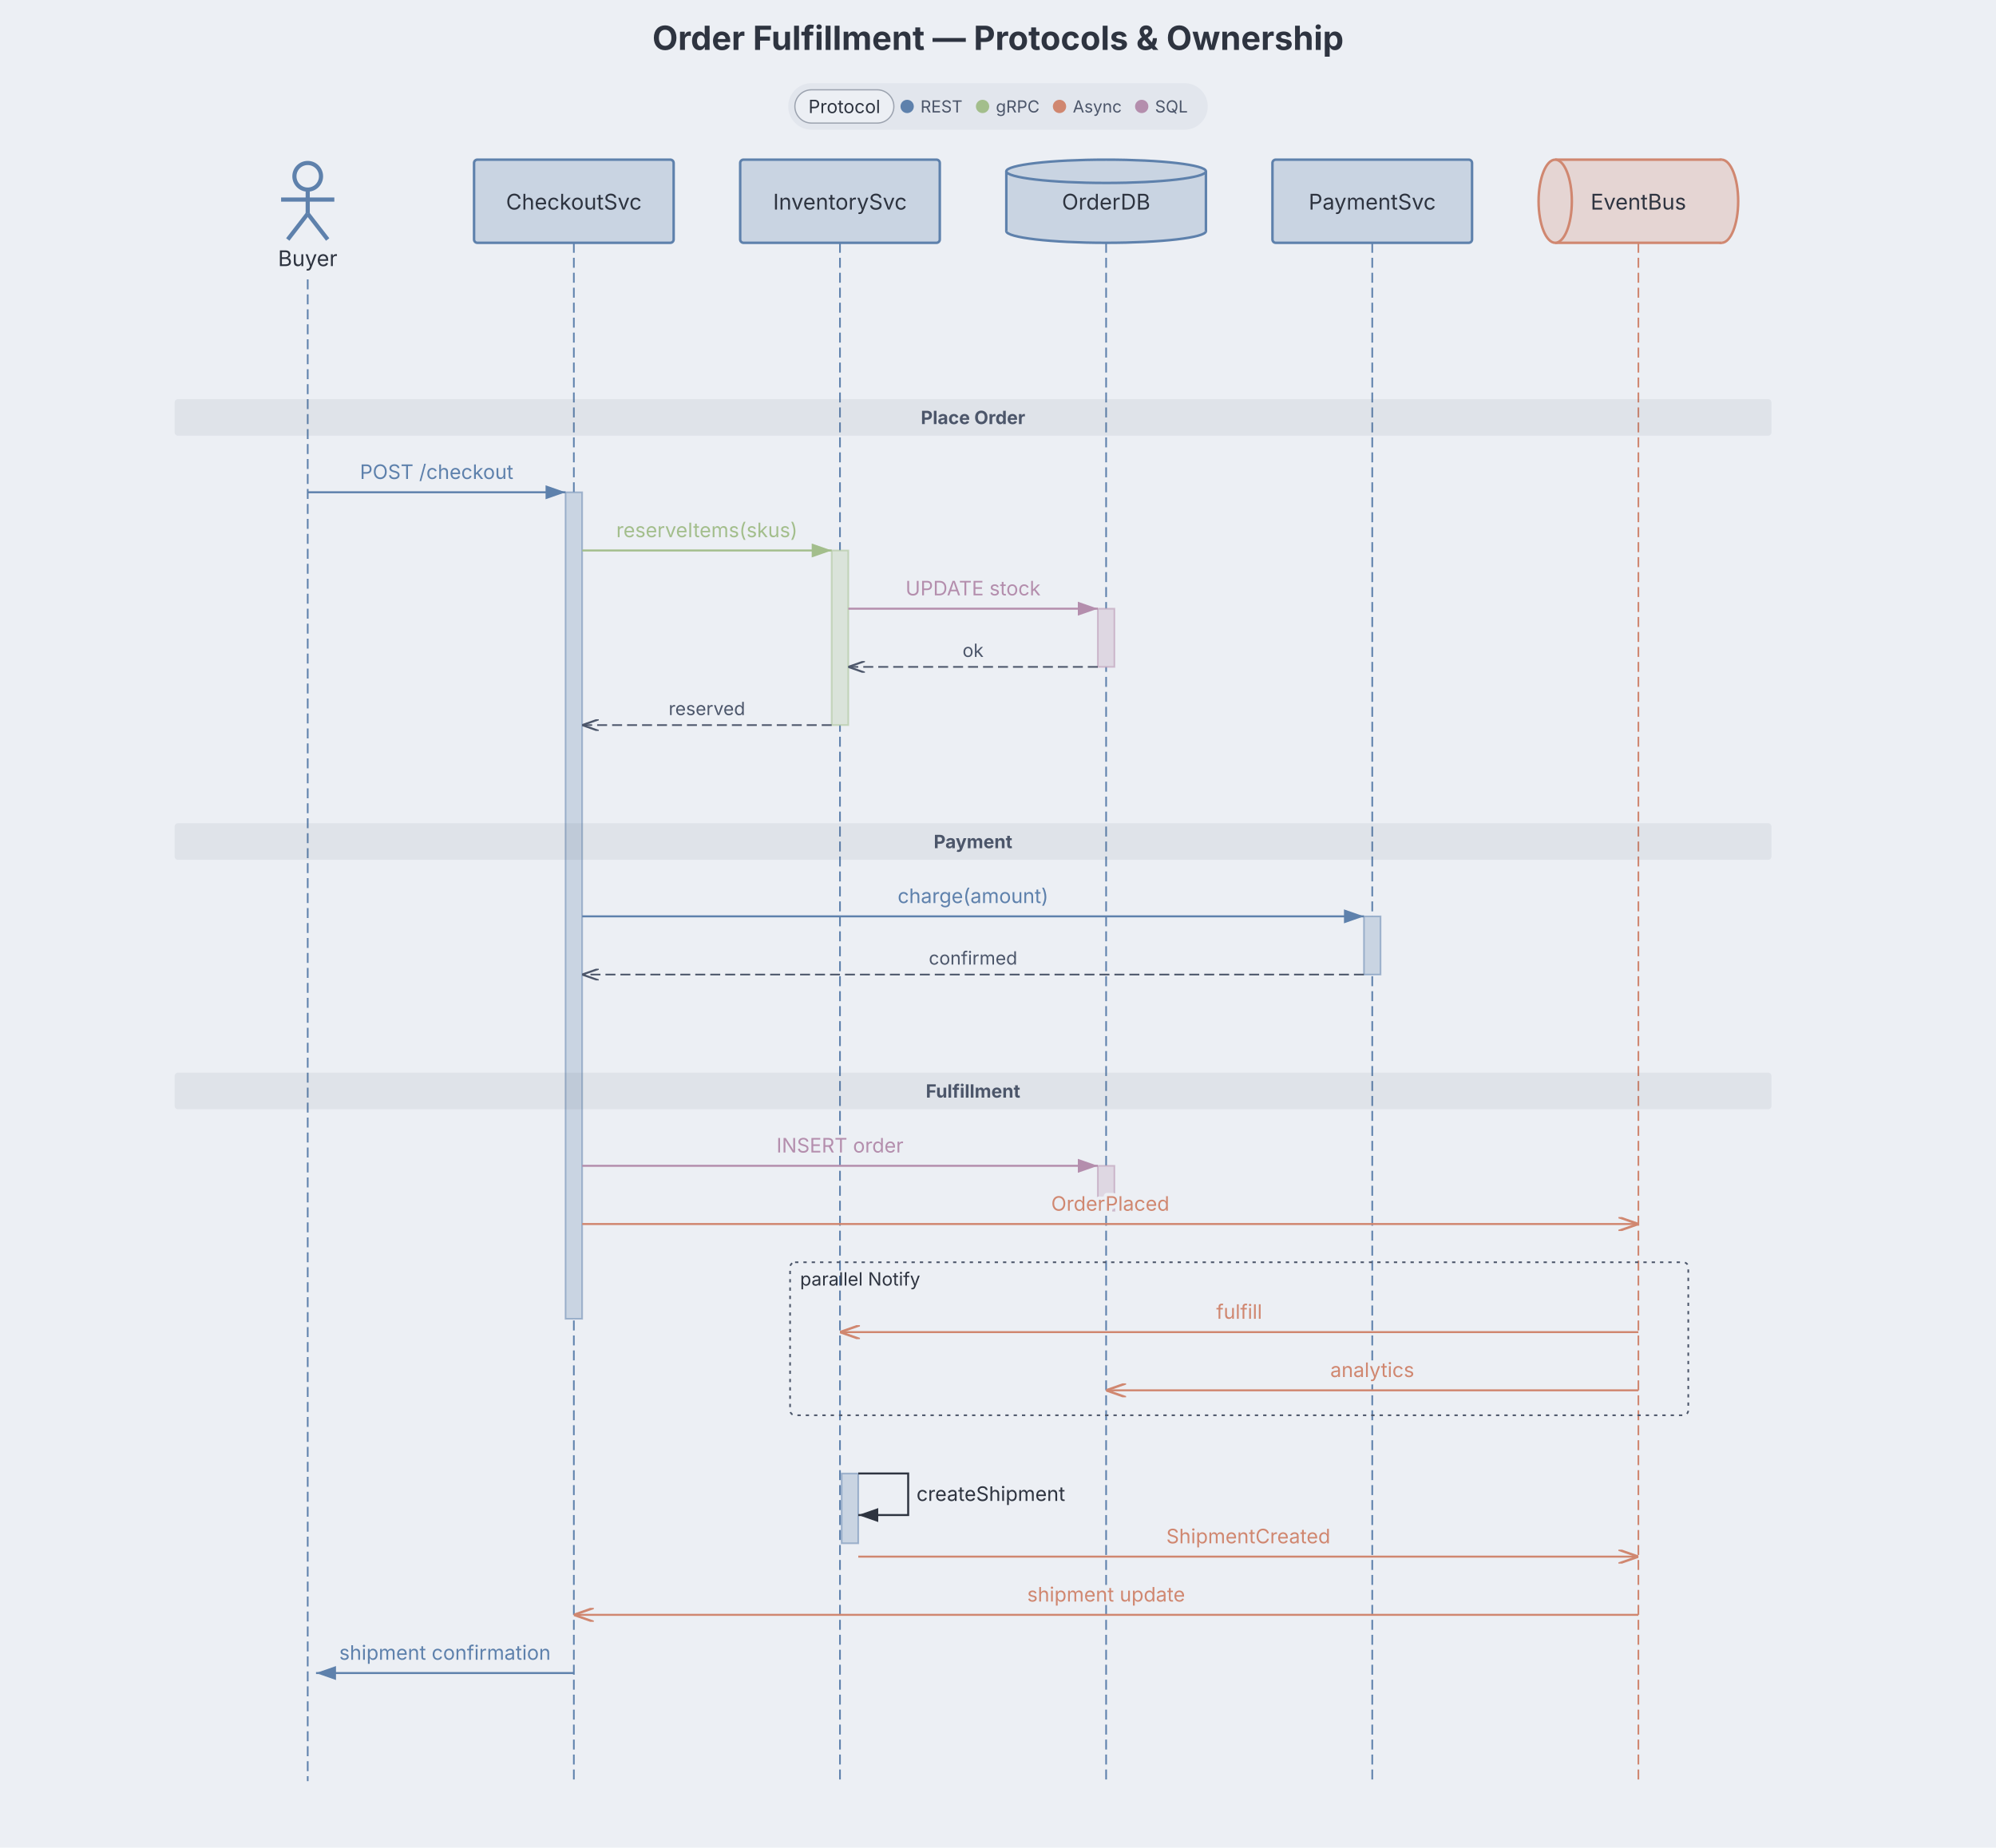
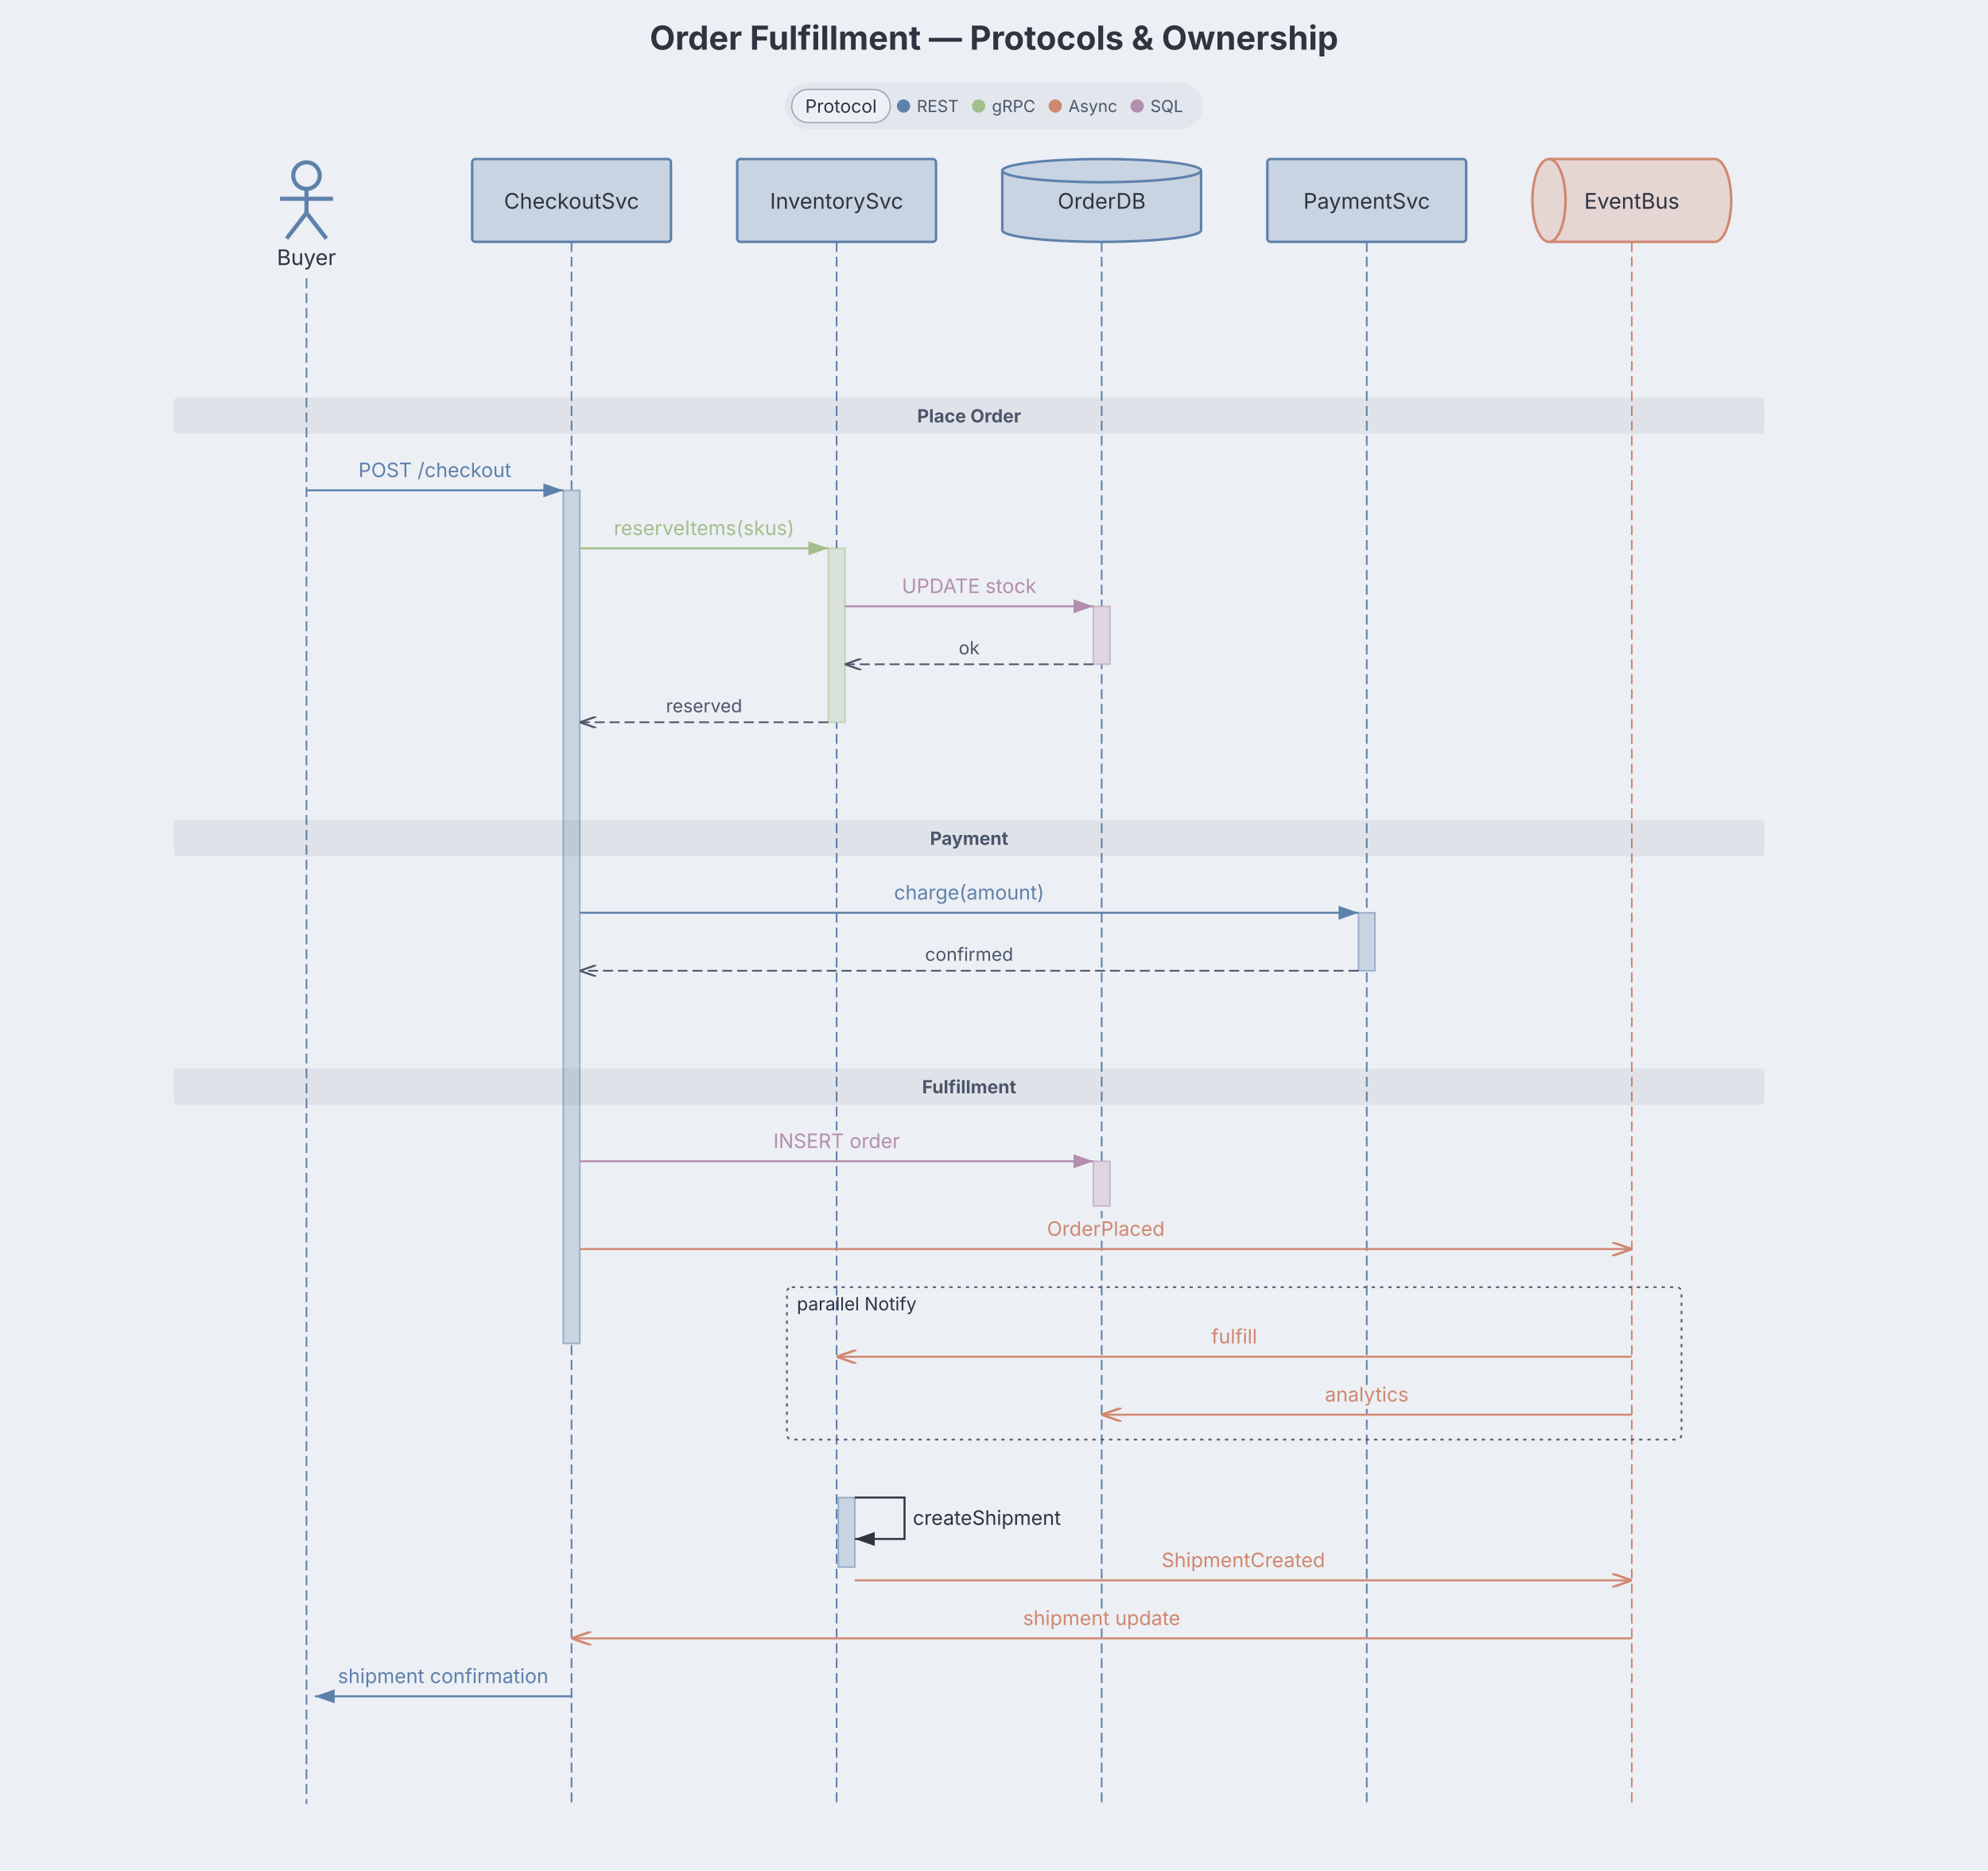
- <svg xmlns="http://www.w3.org/2000/svg" aria-describedby="dgmo-desc-f32eb51a" role="img" aria-label="Order Fulfillment — Protocols &amp; Ownership — Sequence diagram" width="1200" height="1111" viewBox="0 0 1200 1111" preserveAspectRatio="xMidYMin meet" class="sequence-diagram" style="font-family: Inter, system-ui, Avenir, Helvetica, Arial, sans-serif; background: rgb(236, 239, 244);">
+ <svg xmlns="http://www.w3.org/2000/svg" aria-describedby="dgmo-desc-f32eb51a" role="img" aria-label="Order Fulfillment — Protocols &amp; Ownership — Sequence diagram" width="1200" height="1129" viewBox="0 0 1200 1129" preserveAspectRatio="xMidYMin meet" class="sequence-diagram" style="font-family: Inter, system-ui, Avenir, Helvetica, Arial, sans-serif; background: rgb(236, 239, 244);">
  <style>.participant:hover{filter:saturate(1.4) brightness(1.06)}.participant{transition:filter .12s ease, opacity .12s ease}@media (hover:hover){svg:has(.participant[data-participant-id="Buyer"]:hover) .message-arrow:not([data-from="Buyer"]):not([data-to="Buyer"]){opacity:0.4}svg:has(.participant[data-participant-id="CheckoutSvc"]:hover) .message-arrow:not([data-from="CheckoutSvc"]):not([data-to="CheckoutSvc"]){opacity:0.4}svg:has(.participant[data-participant-id="InventorySvc"]:hover) .message-arrow:not([data-from="InventorySvc"]):not([data-to="InventorySvc"]){opacity:0.4}svg:has(.participant[data-participant-id="OrderDB"]:hover) .message-arrow:not([data-from="OrderDB"]):not([data-to="OrderDB"]){opacity:0.4}svg:has(.participant[data-participant-id="PaymentSvc"]:hover) .message-arrow:not([data-from="PaymentSvc"]):not([data-to="PaymentSvc"]){opacity:0.4}svg:has(.participant[data-participant-id="EventBus"]:hover) .message-arrow:not([data-from="EventBus"]):not([data-to="EventBus"]){opacity:0.4}svg:has([data-legend-entry="rest"]:hover) .participant:not([data-tag-protocol="rest"]){opacity:0.4}svg:has(.participant[data-tag-protocol="rest"]:hover):has([data-legend-entry="rest"]) [data-legend-entry]:not([data-legend-entry="rest"]){opacity:0.4}svg:has([data-legend-entry="async"]:hover) .participant:not([data-tag-protocol="async"]){opacity:0.4}svg:has(.participant[data-tag-protocol="async"]:hover):has([data-legend-entry="async"]) [data-legend-entry]:not([data-legend-entry="async"]){opacity:0.4}}</style>
-   <rect class="dgmo-canvas-bg" x="0" y="0" width="1200" height="1111" fill="#eceff4" />
+   <rect class="dgmo-canvas-bg" x="0" y="0" width="1200" height="1129" fill="#eceff4" />
  <defs>
    <marker id="seq-arrowhead" viewBox="0 0 10 7" refX="10" refY="3.5" markerWidth="10" markerHeight="7" orient="auto">
      <polygon points="0,0 10,3.5 0,7" fill="#2e3440" />
    </marker>
    <marker id="seq-arrowhead-open" viewBox="0 0 10 7" refX="10" refY="3.5" markerWidth="10" markerHeight="7" orient="auto">
      <polyline points="0,0 10,3.5 0,7" fill="none" stroke="#4c566a" stroke-width="1.2" />
    </marker>
    <marker id="seq-arrowhead-async" viewBox="0 0 10 7" refX="10" refY="3.5" markerWidth="10" markerHeight="7" orient="auto">
      <polyline points="0,0 10,3.5 0,7" fill="none" stroke="#2e3440" stroke-width="1.2" />
    </marker>
    <marker id="seq-arrowhead-c5e81ac" viewBox="0 0 10 7" refX="10" refY="3.5" markerWidth="10" markerHeight="7" orient="auto">
      <polygon points="0,0 10,3.5 0,7" fill="#5e81ac" />
    </marker>
    <marker id="seq-arrowhead-async-c5e81ac" viewBox="0 0 10 7" refX="10" refY="3.5" markerWidth="10" markerHeight="7" orient="auto">
      <polyline points="0,0 10,3.5 0,7" fill="none" stroke="#5e81ac" stroke-width="1.2" />
    </marker>
    <marker id="seq-arrowhead-open-c5e81ac" viewBox="0 0 10 7" refX="10" refY="3.5" markerWidth="10" markerHeight="7" orient="auto">
      <polyline points="0,0 10,3.5 0,7" fill="none" stroke="#5e81ac" stroke-width="1.2" />
    </marker>
    <marker id="seq-arrowhead-ca3be8c" viewBox="0 0 10 7" refX="10" refY="3.5" markerWidth="10" markerHeight="7" orient="auto">
      <polygon points="0,0 10,3.5 0,7" fill="#a3be8c" />
    </marker>
    <marker id="seq-arrowhead-async-ca3be8c" viewBox="0 0 10 7" refX="10" refY="3.5" markerWidth="10" markerHeight="7" orient="auto">
      <polyline points="0,0 10,3.5 0,7" fill="none" stroke="#a3be8c" stroke-width="1.2" />
    </marker>
    <marker id="seq-arrowhead-open-ca3be8c" viewBox="0 0 10 7" refX="10" refY="3.5" markerWidth="10" markerHeight="7" orient="auto">
      <polyline points="0,0 10,3.5 0,7" fill="none" stroke="#a3be8c" stroke-width="1.2" />
    </marker>
    <marker id="seq-arrowhead-cd08770" viewBox="0 0 10 7" refX="10" refY="3.5" markerWidth="10" markerHeight="7" orient="auto">
      <polygon points="0,0 10,3.5 0,7" fill="#d08770" />
    </marker>
    <marker id="seq-arrowhead-async-cd08770" viewBox="0 0 10 7" refX="10" refY="3.5" markerWidth="10" markerHeight="7" orient="auto">
      <polyline points="0,0 10,3.5 0,7" fill="none" stroke="#d08770" stroke-width="1.2" />
    </marker>
    <marker id="seq-arrowhead-open-cd08770" viewBox="0 0 10 7" refX="10" refY="3.5" markerWidth="10" markerHeight="7" orient="auto">
      <polyline points="0,0 10,3.5 0,7" fill="none" stroke="#d08770" stroke-width="1.2" />
    </marker>
    <marker id="seq-arrowhead-cb48ead" viewBox="0 0 10 7" refX="10" refY="3.5" markerWidth="10" markerHeight="7" orient="auto">
      <polygon points="0,0 10,3.5 0,7" fill="#b48ead" />
    </marker>
    <marker id="seq-arrowhead-async-cb48ead" viewBox="0 0 10 7" refX="10" refY="3.5" markerWidth="10" markerHeight="7" orient="auto">
      <polyline points="0,0 10,3.5 0,7" fill="none" stroke="#b48ead" stroke-width="1.2" />
    </marker>
    <marker id="seq-arrowhead-open-cb48ead" viewBox="0 0 10 7" refX="10" refY="3.5" markerWidth="10" markerHeight="7" orient="auto">
      <polyline points="0,0 10,3.5 0,7" fill="none" stroke="#b48ead" stroke-width="1.2" />
    </marker>
  </defs>
  <text class="chart-title" x="600" y="30" text-anchor="middle" fill="#2e3440" font-size="20" font-weight="bold" data-line-number="1">Order Fulfillment — Protocols &amp; Ownership</text>
  <g transform="translate(185, 96)" class="participant" data-participant-id="Buyer" data-tag-protocol="rest">
    <circle cx="0" cy="10" r="8" fill="none" stroke="#5e81ac" stroke-width="2.5" />
    <line x1="0" y1="19" x2="0" y2="32.5" stroke="#5e81ac" stroke-width="2.5" />
    <line x1="-16" y1="24" x2="16" y2="24" stroke="#5e81ac" stroke-width="2.5" />
    <line x1="0" y1="32.5" x2="-12" y2="48" stroke="#5e81ac" stroke-width="2.5" />
    <line x1="0" y1="32.5" x2="12" y2="48" stroke="#5e81ac" stroke-width="2.5" />
    <text x="0" text-anchor="middle" fill="#2e3440" font-size="13" font-weight="normal" y="64">Buyer</text>
  </g>
-   <line x1="185" y1="168" x2="185" y2="1071" stroke="#5e81ac" stroke-width="1" stroke-dasharray="6 3" class="lifeline" data-participant-id="Buyer" data-tag-protocol="rest" />
+   <line x1="185" y1="168" x2="185" y2="1089" stroke="#5e81ac" stroke-width="1" stroke-dasharray="6 3" class="lifeline" data-participant-id="Buyer" data-tag-protocol="rest" />
  <g transform="translate(345, 96)" class="participant" data-participant-id="CheckoutSvc" data-tag-protocol="rest">
    <rect x="-60" y="0" width="120" height="50" rx="2" ry="2" fill="#c9d4e2" stroke="#5e81ac" stroke-width="1.5" />
    <text x="0" text-anchor="middle" fill="#2e3440" font-size="13" font-weight="normal" y="30">CheckoutSvc</text>
  </g>
-   <line x1="345" y1="146" x2="345" y2="1071" stroke="#5e81ac" stroke-width="1" stroke-dasharray="6 3" class="lifeline" data-participant-id="CheckoutSvc" data-tag-protocol="rest" />
+   <line x1="345" y1="146" x2="345" y2="1089" stroke="#5e81ac" stroke-width="1" stroke-dasharray="6 3" class="lifeline" data-participant-id="CheckoutSvc" data-tag-protocol="rest" />
  <g transform="translate(505, 96)" class="participant" data-participant-id="InventorySvc" data-tag-protocol="rest">
    <rect x="-60" y="0" width="120" height="50" rx="2" ry="2" fill="#c9d4e2" stroke="#5e81ac" stroke-width="1.5" />
    <text x="0" text-anchor="middle" fill="#2e3440" font-size="13" font-weight="normal" y="30">InventorySvc</text>
  </g>
-   <line x1="505" y1="146" x2="505" y2="1071" stroke="#5e81ac" stroke-width="1" stroke-dasharray="6 3" class="lifeline" data-participant-id="InventorySvc" data-tag-protocol="rest" />
+   <line x1="505" y1="146" x2="505" y2="1089" stroke="#5e81ac" stroke-width="1" stroke-dasharray="6 3" class="lifeline" data-participant-id="InventorySvc" data-tag-protocol="rest" />
  <g transform="translate(665, 96)" class="participant" data-participant-id="OrderDB" data-tag-protocol="rest">
    <ellipse cx="0" cy="43" rx="60" ry="7" fill="#c9d4e2" stroke="#5e81ac" stroke-width="1.5" />
    <rect class="participant-body" x="-60" y="7" width="120" height="36" fill="#c9d4e2" stroke="none" />
    <line x1="-60" y1="7" x2="-60" y2="43" stroke="#5e81ac" stroke-width="1.5" />
    <line x1="60" y1="7" x2="60" y2="43" stroke="#5e81ac" stroke-width="1.5" />
    <ellipse cx="0" cy="7" rx="60" ry="7" fill="#c9d4e2" stroke="#5e81ac" stroke-width="1.5" />
    <text x="0" text-anchor="middle" fill="#2e3440" font-size="13" font-weight="normal" y="30">OrderDB</text>
  </g>
-   <line x1="665" y1="146" x2="665" y2="1071" stroke="#5e81ac" stroke-width="1" stroke-dasharray="6 3" class="lifeline" data-participant-id="OrderDB" data-tag-protocol="rest" />
+   <line x1="665" y1="146" x2="665" y2="1089" stroke="#5e81ac" stroke-width="1" stroke-dasharray="6 3" class="lifeline" data-participant-id="OrderDB" data-tag-protocol="rest" />
  <g transform="translate(825, 96)" class="participant" data-participant-id="PaymentSvc" data-tag-protocol="rest">
    <rect x="-60" y="0" width="120" height="50" rx="2" ry="2" fill="#c9d4e2" stroke="#5e81ac" stroke-width="1.5" />
    <text x="0" text-anchor="middle" fill="#2e3440" font-size="13" font-weight="normal" y="30">PaymentSvc</text>
  </g>
-   <line x1="825" y1="146" x2="825" y2="1071" stroke="#5e81ac" stroke-width="1" stroke-dasharray="6 3" class="lifeline" data-participant-id="PaymentSvc" data-tag-protocol="rest" />
+   <line x1="825" y1="146" x2="825" y2="1089" stroke="#5e81ac" stroke-width="1" stroke-dasharray="6 3" class="lifeline" data-participant-id="PaymentSvc" data-tag-protocol="rest" />
  <g transform="translate(985, 96)" class="participant" data-participant-id="EventBus" data-tag-protocol="async">
    <ellipse cx="50" cy="25" rx="10" ry="25" fill="#e5d5d3" stroke="#d08770" stroke-width="1.5" />
    <rect class="participant-body" x="-50" y="0" width="100" height="50" fill="#e5d5d3" stroke="none" />
    <line x1="-50" y1="0" x2="50" y2="0" stroke="#d08770" stroke-width="1.5" />
    <line x1="-50" y1="50" x2="50" y2="50" stroke="#d08770" stroke-width="1.5" />
    <ellipse cx="-50" cy="25" rx="10" ry="25" fill="#e5d5d3" stroke="#d08770" stroke-width="1.5" />
    <text x="0" text-anchor="middle" fill="#2e3440" font-size="13" font-weight="normal" y="30">EventBus</text>
  </g>
-   <line x1="985" y1="146" x2="985" y2="1071" stroke="#d08770" stroke-width="1" stroke-dasharray="6 3" class="lifeline" data-participant-id="EventBus" data-tag-protocol="async" />
-   <rect x="475" y="759" width="540" height="92" fill="none" stroke="#4c566a" stroke-width="1" stroke-dasharray="2 3" rx="3" ry="3" class="block-frame" data-block-line="38" />
+   <line x1="985" y1="146" x2="985" y2="1089" stroke="#d08770" stroke-width="1" stroke-dasharray="6 3" class="lifeline" data-participant-id="EventBus" data-tag-protocol="async" />
+   <rect x="475" y="777" width="540" height="92" fill="none" stroke="#4c566a" stroke-width="1" stroke-dasharray="2 3" rx="3" ry="3" class="block-frame" data-block-line="38" />
  <rect x="660" y="366" width="10" height="35" fill="#eceff4" />
  <rect x="660" y="366" width="10" height="35" fill="#ded7e2" stroke="#b48ead" stroke-width="1" stroke-opacity="0.5" data-participant-id="OrderDB" data-msg-lines="26,27" data-line-number="26" class="activation" data-tag-protocol="sql" />
  <rect x="500" y="331" width="10" height="105" fill="#eceff4" />
  <rect x="500" y="331" width="10" height="105" fill="#dae3da" stroke="#a3be8c" stroke-width="1" stroke-opacity="0.5" data-participant-id="InventorySvc" data-msg-lines="25,26,27,28" data-line-number="25" class="activation" data-tag-protocol="grpc" />
  <rect x="820" y="551" width="10" height="35" fill="#eceff4" />
  <rect x="820" y="551" width="10" height="35" fill="#c9d4e2" stroke="#5e81ac" stroke-width="1" stroke-opacity="0.5" data-participant-id="PaymentSvc" data-msg-lines="31,32" data-line-number="31" class="activation" data-tag-protocol="rest" />
  <rect x="660" y="701" width="10" height="27" fill="#eceff4" />
  <rect x="660" y="701" width="10" height="27" fill="#ded7e2" stroke="#b48ead" stroke-width="1" stroke-opacity="0.5" data-participant-id="OrderDB" data-msg-lines="35,36" data-line-number="35" class="activation" data-tag-protocol="sql" />
-   <rect x="340" y="296" width="10" height="497" fill="#eceff4" />
-   <rect x="340" y="296" width="10" height="497" fill="#c9d4e2" stroke="#5e81ac" stroke-width="1" stroke-opacity="0.5" data-participant-id="CheckoutSvc" data-msg-lines="24,25,26,27,28,31,32,35,36,39" data-line-number="24" class="activation" data-tag-protocol="rest" />
-   <rect x="506" y="886" width="10" height="42" fill="#eceff4" />
-   <rect x="506" y="886" width="10" height="42" fill="#c9d4e2" stroke="#5e81ac" stroke-width="1" stroke-opacity="0.5" data-participant-id="InventorySvc" data-msg-lines="42,43" data-line-number="42" class="activation" />
-   <rect x="180" y="1006" width="10" height="0" fill="#eceff4" />
-   <rect x="180" y="1006" width="10" height="0" fill="#c9d4e2" stroke="#5e81ac" stroke-width="1" stroke-opacity="0.5" data-participant-id="Buyer" data-msg-lines="45" data-line-number="45" class="activation" data-tag-protocol="rest" />
-   <text x="481" y="773" fill="#2e3440" font-size="11" class="block-label" data-block-line="38">parallel Notify</text>
+   <rect x="340" y="296" width="10" height="515" fill="#eceff4" />
+   <rect x="340" y="296" width="10" height="515" fill="#c9d4e2" stroke="#5e81ac" stroke-width="1" stroke-opacity="0.5" data-participant-id="CheckoutSvc" data-msg-lines="24,25,26,27,28,31,32,35,36,39" data-line-number="24" class="activation" data-tag-protocol="rest" />
+   <rect x="506" y="904" width="10" height="42" fill="#eceff4" />
+   <rect x="506" y="904" width="10" height="42" fill="#c9d4e2" stroke="#5e81ac" stroke-width="1" stroke-opacity="0.5" data-participant-id="InventorySvc" data-msg-lines="42,43" data-line-number="42" class="activation" />
+   <rect x="180" y="1024" width="10" height="0" fill="#eceff4" />
+   <rect x="180" y="1024" width="10" height="0" fill="#c9d4e2" stroke="#5e81ac" stroke-width="1" stroke-opacity="0.5" data-participant-id="Buyer" data-msg-lines="45" data-line-number="45" class="activation" data-tag-protocol="rest" />
+   <text x="481" y="791" fill="#2e3440" font-size="11" class="block-label" data-block-line="38">parallel Notify</text>
  <g data-section-toggle="" data-line-number="23" data-section="" tabindex="0" role="button" aria-expanded="true">
    <rect x="105" y="240" width="960" height="22" fill="#4c566a" opacity="0.08" rx="2" pointer-events="none" class="section-divider" />
    <rect x="541.474" y="240" width="87.052" height="22" fill="transparent" class="section-label-hit" />
    <text x="585" y="255" text-anchor="middle" fill="#4c566a" font-size="11" font-weight="bold" class="section-label">Place Order</text>
  </g>
  <g data-section-toggle="" data-line-number="30" data-section="" tabindex="0" role="button" aria-expanded="true">
    <rect x="105" y="495" width="960" height="22" fill="#4c566a" opacity="0.08" rx="2" pointer-events="none" class="section-divider" />
    <rect x="545" y="495" width="80" height="22" fill="transparent" class="section-label-hit" />
    <text x="585" y="510" text-anchor="middle" fill="#4c566a" font-size="11" font-weight="bold" class="section-label">Payment</text>
  </g>
  <g data-section-toggle="" data-line-number="34" data-section="" tabindex="0" role="button" aria-expanded="true">
    <rect x="105" y="645" width="960" height="22" fill="#4c566a" opacity="0.08" rx="2" pointer-events="none" class="section-divider" />
    <rect x="544.455" y="645" width="81.09" height="22" fill="transparent" class="section-label-hit" />
    <text x="585" y="660" text-anchor="middle" fill="#4c566a" font-size="11" font-weight="bold" class="section-label">Fulfillment</text>
  </g>
  <rect x="185" y="286" width="155" height="20" fill="transparent" class="message-hit-area" data-line-number="24" data-msg-index="0" data-step-index="0" />
  <line x1="185" y1="296" x2="340" y2="296" stroke="#5e81ac" stroke-width="1.2" marker-end="url(#seq-arrowhead-c5e81ac)" class="message-arrow" data-line-number="24" data-msg-index="0" data-step-index="0" data-from="Buyer" data-to="CheckoutSvc" data-tag-protocol="rest" />
  <text x="262.5" y="288" text-anchor="middle" fill="#5e81ac" paint-order="stroke fill" stroke="#eceff4" stroke-width="4" stroke-linejoin="round" font-size="12" class="message-label" data-line-number="24" data-msg-index="0" data-step-index="0" data-tag-protocol="rest">POST /checkout</text>
  <rect x="350" y="321" width="150" height="20" fill="transparent" class="message-hit-area" data-line-number="25" data-msg-index="1" data-step-index="1" />
  <line x1="350" y1="331" x2="500" y2="331" stroke="#a3be8c" stroke-width="1.2" marker-end="url(#seq-arrowhead-ca3be8c)" class="message-arrow" data-line-number="25" data-msg-index="1" data-step-index="1" data-from="CheckoutSvc" data-to="InventorySvc" data-tag-protocol="grpc" />
  <text x="425" y="323" text-anchor="middle" fill="#a3be8c" paint-order="stroke fill" stroke="#eceff4" stroke-width="4" stroke-linejoin="round" font-size="12" class="message-label" data-line-number="25" data-msg-index="1" data-step-index="1" data-tag-protocol="grpc">reserveItems(skus)</text>
  <rect x="510" y="356" width="150" height="20" fill="transparent" class="message-hit-area" data-line-number="26" data-msg-index="2" data-step-index="2" />
  <line x1="510" y1="366" x2="660" y2="366" stroke="#b48ead" stroke-width="1.2" marker-end="url(#seq-arrowhead-cb48ead)" class="message-arrow" data-line-number="26" data-msg-index="2" data-step-index="2" data-from="InventorySvc" data-to="OrderDB" data-tag-protocol="sql" />
  <text x="585" y="358" text-anchor="middle" fill="#b48ead" paint-order="stroke fill" stroke="#eceff4" stroke-width="4" stroke-linejoin="round" font-size="12" class="message-label" data-line-number="26" data-msg-index="2" data-step-index="2" data-tag-protocol="sql">UPDATE stock</text>
  <rect x="510" y="391" width="150" height="20" fill="transparent" class="message-hit-area" data-line-number="27" data-msg-index="3" data-step-index="3" />
  <line x1="660" y1="401" x2="510" y2="401" stroke="#4c566a" stroke-width="1" stroke-dasharray="6 3" marker-end="url(#seq-arrowhead-open)" class="return-arrow" data-line-number="27" data-msg-index="3" data-step-index="3" data-from="OrderDB" data-to="InventorySvc" />
  <text x="585" y="395" text-anchor="middle" fill="#4c566a" paint-order="stroke fill" stroke="#eceff4" stroke-width="4" stroke-linejoin="round" font-size="11" class="message-label" data-line-number="27" data-msg-index="3" data-step-index="3">ok</text>
  <rect x="350" y="426" width="150" height="20" fill="transparent" class="message-hit-area" data-line-number="28" data-msg-index="4" data-step-index="4" />
  <line x1="500" y1="436" x2="350" y2="436" stroke="#4c566a" stroke-width="1" stroke-dasharray="6 3" marker-end="url(#seq-arrowhead-open)" class="return-arrow" data-line-number="28" data-msg-index="4" data-step-index="4" data-from="InventorySvc" data-to="CheckoutSvc" />
  <text x="425" y="430" text-anchor="middle" fill="#4c566a" paint-order="stroke fill" stroke="#eceff4" stroke-width="4" stroke-linejoin="round" font-size="11" class="message-label" data-line-number="28" data-msg-index="4" data-step-index="4">reserved</text>
  <rect x="350" y="541" width="470" height="20" fill="transparent" class="message-hit-area" data-line-number="31" data-msg-index="5" data-step-index="5" />
  <line x1="350" y1="551" x2="820" y2="551" stroke="#5e81ac" stroke-width="1.2" marker-end="url(#seq-arrowhead-c5e81ac)" class="message-arrow" data-line-number="31" data-msg-index="5" data-step-index="5" data-from="CheckoutSvc" data-to="PaymentSvc" data-tag-protocol="rest" />
  <text x="585" y="543" text-anchor="middle" fill="#5e81ac" paint-order="stroke fill" stroke="#eceff4" stroke-width="4" stroke-linejoin="round" font-size="12" class="message-label" data-line-number="31" data-msg-index="5" data-step-index="5" data-tag-protocol="rest">charge(amount)</text>
  <rect x="350" y="576" width="470" height="20" fill="transparent" class="message-hit-area" data-line-number="32" data-msg-index="6" data-step-index="6" />
  <line x1="820" y1="586" x2="350" y2="586" stroke="#4c566a" stroke-width="1" stroke-dasharray="6 3" marker-end="url(#seq-arrowhead-open)" class="return-arrow" data-line-number="32" data-msg-index="6" data-step-index="6" data-from="PaymentSvc" data-to="CheckoutSvc" />
  <text x="585" y="580" text-anchor="middle" fill="#4c566a" paint-order="stroke fill" stroke="#eceff4" stroke-width="4" stroke-linejoin="round" font-size="11" class="message-label" data-line-number="32" data-msg-index="6" data-step-index="6">confirmed</text>
  <rect x="350" y="691" width="310" height="20" fill="transparent" class="message-hit-area" data-line-number="35" data-msg-index="7" data-step-index="7" />
  <line x1="350" y1="701" x2="660" y2="701" stroke="#b48ead" stroke-width="1.2" marker-end="url(#seq-arrowhead-cb48ead)" class="message-arrow" data-line-number="35" data-msg-index="7" data-step-index="7" data-from="CheckoutSvc" data-to="OrderDB" data-tag-protocol="sql" />
  <text x="505" y="693" text-anchor="middle" fill="#b48ead" paint-order="stroke fill" stroke="#eceff4" stroke-width="4" stroke-linejoin="round" font-size="12" class="message-label" data-line-number="35" data-msg-index="7" data-step-index="7" data-tag-protocol="sql">INSERT order</text>
-   <rect x="350" y="726" width="635" height="20" fill="transparent" class="message-hit-area" data-line-number="36" data-msg-index="8" data-step-index="8" />
-   <line x1="350" y1="736" x2="985" y2="736" stroke="#d08770" stroke-width="1.2" marker-end="url(#seq-arrowhead-async-cd08770)" class="message-arrow" data-line-number="36" data-msg-index="8" data-step-index="8" data-from="CheckoutSvc" data-to="EventBus" data-tag-protocol="async" />
-   <text x="667.5" y="728" text-anchor="middle" fill="#d08770" paint-order="stroke fill" stroke="#eceff4" stroke-width="4" stroke-linejoin="round" font-size="12" class="message-label" data-line-number="36" data-msg-index="8" data-step-index="8" data-tag-protocol="async">OrderPlaced</text>
-   <rect x="505" y="791" width="480" height="20" fill="transparent" class="message-hit-area" data-line-number="39" data-msg-index="9" data-step-index="9" />
-   <line x1="985" y1="801" x2="505" y2="801" stroke="#d08770" stroke-width="1.2" marker-end="url(#seq-arrowhead-async-cd08770)" class="message-arrow" data-line-number="39" data-msg-index="9" data-step-index="9" data-from="EventBus" data-to="InventorySvc" data-tag-protocol="async" />
-   <text x="745" y="793" text-anchor="middle" fill="#d08770" paint-order="stroke fill" stroke="#eceff4" stroke-width="4" stroke-linejoin="round" font-size="12" class="message-label" data-line-number="39" data-msg-index="9" data-step-index="9" data-tag-protocol="async">fulfill</text>
-   <rect x="665" y="826" width="320" height="20" fill="transparent" class="message-hit-area" data-line-number="40" data-msg-index="10" data-step-index="10" />
-   <line x1="985" y1="836" x2="665" y2="836" stroke="#d08770" stroke-width="1.2" marker-end="url(#seq-arrowhead-async-cd08770)" class="message-arrow" data-line-number="40" data-msg-index="10" data-step-index="10" data-from="EventBus" data-to="OrderDB" data-tag-protocol="async" />
-   <text x="825" y="828" text-anchor="middle" fill="#d08770" paint-order="stroke fill" stroke="#eceff4" stroke-width="4" stroke-linejoin="round" font-size="12" class="message-label" data-line-number="40" data-msg-index="10" data-step-index="10" data-tag-protocol="async">analytics</text>
-   <rect x="516" y="881" width="30" height="35" fill="transparent" class="message-hit-area" data-line-number="42" data-msg-index="11" data-step-index="11" />
-   <path d="M 516 886 H 546 V 911 H 516" fill="none" stroke="#2e3440" stroke-width="1.2" marker-end="url(#seq-arrowhead)" class="message-arrow self-call" data-line-number="42" data-msg-index="11" data-step-index="11" data-from="InventorySvc" data-to="InventorySvc" />
-   <text x="551" y="902.5" text-anchor="start" fill="#2e3440" paint-order="stroke fill" stroke="#eceff4" stroke-width="4" stroke-linejoin="round" font-size="12" class="message-label" data-line-number="42" data-msg-index="11" data-step-index="11">createShipment</text>
-   <rect x="516" y="926" width="469" height="20" fill="transparent" class="message-hit-area" data-line-number="43" data-msg-index="12" data-step-index="12" />
-   <line x1="516" y1="936" x2="985" y2="936" stroke="#d08770" stroke-width="1.2" marker-end="url(#seq-arrowhead-async-cd08770)" class="message-arrow" data-line-number="43" data-msg-index="12" data-step-index="12" data-from="InventorySvc" data-to="EventBus" data-tag-protocol="async" />
-   <text x="750.5" y="928" text-anchor="middle" fill="#d08770" paint-order="stroke fill" stroke="#eceff4" stroke-width="4" stroke-linejoin="round" font-size="12" class="message-label" data-line-number="43" data-msg-index="12" data-step-index="12" data-tag-protocol="async">ShipmentCreated</text>
-   <rect x="345" y="961" width="640" height="20" fill="transparent" class="message-hit-area" data-line-number="44" data-msg-index="13" data-step-index="13" />
-   <line x1="985" y1="971" x2="345" y2="971" stroke="#d08770" stroke-width="1.2" marker-end="url(#seq-arrowhead-async-cd08770)" class="message-arrow" data-line-number="44" data-msg-index="13" data-step-index="13" data-from="EventBus" data-to="CheckoutSvc" data-tag-protocol="async" />
-   <text x="665" y="963" text-anchor="middle" fill="#d08770" paint-order="stroke fill" stroke="#eceff4" stroke-width="4" stroke-linejoin="round" font-size="12" class="message-label" data-line-number="44" data-msg-index="13" data-step-index="13" data-tag-protocol="async">shipment update</text>
-   <rect x="190" y="996" width="155" height="20" fill="transparent" class="message-hit-area" data-line-number="45" data-msg-index="14" data-step-index="14" />
-   <line x1="345" y1="1006" x2="190" y2="1006" stroke="#5e81ac" stroke-width="1.2" marker-end="url(#seq-arrowhead-c5e81ac)" class="message-arrow" data-line-number="45" data-msg-index="14" data-step-index="14" data-from="CheckoutSvc" data-to="Buyer" data-tag-protocol="rest" />
-   <text x="267.5" y="998" text-anchor="middle" fill="#5e81ac" paint-order="stroke fill" stroke="#eceff4" stroke-width="4" stroke-linejoin="round" font-size="12" class="message-label" data-line-number="45" data-msg-index="14" data-step-index="14" data-tag-protocol="rest">shipment confirmation</text>
+   <rect x="350" y="744" width="635" height="20" fill="transparent" class="message-hit-area" data-line-number="36" data-msg-index="8" data-step-index="8" />
+   <line x1="350" y1="754" x2="985" y2="754" stroke="#d08770" stroke-width="1.2" marker-end="url(#seq-arrowhead-async-cd08770)" class="message-arrow" data-line-number="36" data-msg-index="8" data-step-index="8" data-from="CheckoutSvc" data-to="EventBus" data-tag-protocol="async" />
+   <text x="667.5" y="746" text-anchor="middle" fill="#d08770" paint-order="stroke fill" stroke="#eceff4" stroke-width="4" stroke-linejoin="round" font-size="12" class="message-label" data-line-number="36" data-msg-index="8" data-step-index="8" data-tag-protocol="async">OrderPlaced</text>
+   <rect x="505" y="809" width="480" height="20" fill="transparent" class="message-hit-area" data-line-number="39" data-msg-index="9" data-step-index="9" />
+   <line x1="985" y1="819" x2="505" y2="819" stroke="#d08770" stroke-width="1.2" marker-end="url(#seq-arrowhead-async-cd08770)" class="message-arrow" data-line-number="39" data-msg-index="9" data-step-index="9" data-from="EventBus" data-to="InventorySvc" data-tag-protocol="async" />
+   <text x="745" y="811" text-anchor="middle" fill="#d08770" paint-order="stroke fill" stroke="#eceff4" stroke-width="4" stroke-linejoin="round" font-size="12" class="message-label" data-line-number="39" data-msg-index="9" data-step-index="9" data-tag-protocol="async">fulfill</text>
+   <rect x="665" y="844" width="320" height="20" fill="transparent" class="message-hit-area" data-line-number="40" data-msg-index="10" data-step-index="10" />
+   <line x1="985" y1="854" x2="665" y2="854" stroke="#d08770" stroke-width="1.2" marker-end="url(#seq-arrowhead-async-cd08770)" class="message-arrow" data-line-number="40" data-msg-index="10" data-step-index="10" data-from="EventBus" data-to="OrderDB" data-tag-protocol="async" />
+   <text x="825" y="846" text-anchor="middle" fill="#d08770" paint-order="stroke fill" stroke="#eceff4" stroke-width="4" stroke-linejoin="round" font-size="12" class="message-label" data-line-number="40" data-msg-index="10" data-step-index="10" data-tag-protocol="async">analytics</text>
+   <rect x="516" y="899" width="30" height="35" fill="transparent" class="message-hit-area" data-line-number="42" data-msg-index="11" data-step-index="11" />
+   <path d="M 516 904 H 546 V 929 H 516" fill="none" stroke="#2e3440" stroke-width="1.2" marker-end="url(#seq-arrowhead)" class="message-arrow self-call" data-line-number="42" data-msg-index="11" data-step-index="11" data-from="InventorySvc" data-to="InventorySvc" />
+   <text x="551" y="920.5" text-anchor="start" fill="#2e3440" paint-order="stroke fill" stroke="#eceff4" stroke-width="4" stroke-linejoin="round" font-size="12" class="message-label" data-line-number="42" data-msg-index="11" data-step-index="11">createShipment</text>
+   <rect x="516" y="944" width="469" height="20" fill="transparent" class="message-hit-area" data-line-number="43" data-msg-index="12" data-step-index="12" />
+   <line x1="516" y1="954" x2="985" y2="954" stroke="#d08770" stroke-width="1.2" marker-end="url(#seq-arrowhead-async-cd08770)" class="message-arrow" data-line-number="43" data-msg-index="12" data-step-index="12" data-from="InventorySvc" data-to="EventBus" data-tag-protocol="async" />
+   <text x="750.5" y="946" text-anchor="middle" fill="#d08770" paint-order="stroke fill" stroke="#eceff4" stroke-width="4" stroke-linejoin="round" font-size="12" class="message-label" data-line-number="43" data-msg-index="12" data-step-index="12" data-tag-protocol="async">ShipmentCreated</text>
+   <rect x="345" y="979" width="640" height="20" fill="transparent" class="message-hit-area" data-line-number="44" data-msg-index="13" data-step-index="13" />
+   <line x1="985" y1="989" x2="345" y2="989" stroke="#d08770" stroke-width="1.2" marker-end="url(#seq-arrowhead-async-cd08770)" class="message-arrow" data-line-number="44" data-msg-index="13" data-step-index="13" data-from="EventBus" data-to="CheckoutSvc" data-tag-protocol="async" />
+   <text x="665" y="981" text-anchor="middle" fill="#d08770" paint-order="stroke fill" stroke="#eceff4" stroke-width="4" stroke-linejoin="round" font-size="12" class="message-label" data-line-number="44" data-msg-index="13" data-step-index="13" data-tag-protocol="async">shipment update</text>
+   <rect x="190" y="1014" width="155" height="20" fill="transparent" class="message-hit-area" data-line-number="45" data-msg-index="14" data-step-index="14" />
+   <line x1="345" y1="1024" x2="190" y2="1024" stroke="#5e81ac" stroke-width="1.2" marker-end="url(#seq-arrowhead-c5e81ac)" class="message-arrow" data-line-number="45" data-msg-index="14" data-step-index="14" data-from="CheckoutSvc" data-to="Buyer" data-tag-protocol="rest" />
+   <text x="267.5" y="1016" text-anchor="middle" fill="#5e81ac" paint-order="stroke fill" stroke="#eceff4" stroke-width="4" stroke-linejoin="round" font-size="12" class="message-label" data-line-number="45" data-msg-index="14" data-step-index="14" data-tag-protocol="rest">shipment confirmation</text>
  <g class="sequence-legend" transform="translate(0,50)">
    <g class="dgmo-legend" data-legend-title-relation="below-title" data-legend-capsule-addon-width="0" data-legend-active="protocol">
      <g transform="translate(473.8825,0)" data-legend-group="protocol" style="cursor: pointer;">
        <rect width="252.235" height="28" rx="14" fill="#e2e6ed" />
        <rect x="4" y="4" width="59.505" height="20" rx="10" fill="#eceff4" />
        <rect x="4" y="4" width="59.505" height="20" rx="10" fill="none" stroke="#9ca3af" stroke-width="0.75" />
        <text x="33.752" y="14" text-anchor="middle" dominant-baseline="central" font-size="11" font-weight="normal" fill="#2e3440" pointer-events="none" font-family="Inter, system-ui, Avenir, Helvetica, Arial, sans-serif">Protocol</text>
        <g data-legend-entry="rest" data-series-name="REST" style="cursor: pointer;">
          <rect data-legend-hit="" x="67.505" y="0" width="45.33" height="28" fill="transparent" />
          <circle cx="71.505" cy="14" r="4" fill="#5e81ac" />
          <text x="79.505" y="14" dominant-baseline="central" font-size="10" fill="#4c566a" font-family="Inter, system-ui, Avenir, Helvetica, Arial, sans-serif">REST</text>
        </g>
        <g data-legend-entry="grpc" data-series-name="gRPC" style="cursor: pointer;">
          <rect data-legend-hit="" x="112.835" y="0" width="46.26" height="28" fill="transparent" />
          <circle cx="116.835" cy="14" r="4" fill="#a3be8c" />
          <text x="124.835" y="14" dominant-baseline="central" font-size="10" fill="#4c566a" font-family="Inter, system-ui, Avenir, Helvetica, Arial, sans-serif">gRPC</text>
        </g>
        <g data-legend-entry="async" data-series-name="Async" style="cursor: pointer;">
          <rect data-legend-hit="" x="159.095" y="0" width="49.42" height="28" fill="transparent" />
          <circle cx="163.095" cy="14" r="4" fill="#d08770" />
          <text x="171.095" y="14" dominant-baseline="central" font-size="10" fill="#4c566a" font-family="Inter, system-ui, Avenir, Helvetica, Arial, sans-serif">Async</text>
        </g>
        <g data-legend-entry="sql" data-series-name="SQL" style="cursor: pointer;">
          <rect data-legend-hit="" x="208.515" y="0" width="39.72" height="28" fill="transparent" />
          <circle cx="212.515" cy="14" r="4" fill="#b48ead" />
          <text x="220.515" y="14" dominant-baseline="central" font-size="10" fill="#4c566a" font-family="Inter, system-ui, Avenir, Helvetica, Arial, sans-serif">SQL</text>
        </g>
      </g>
    </g>
  </g>
</svg>
